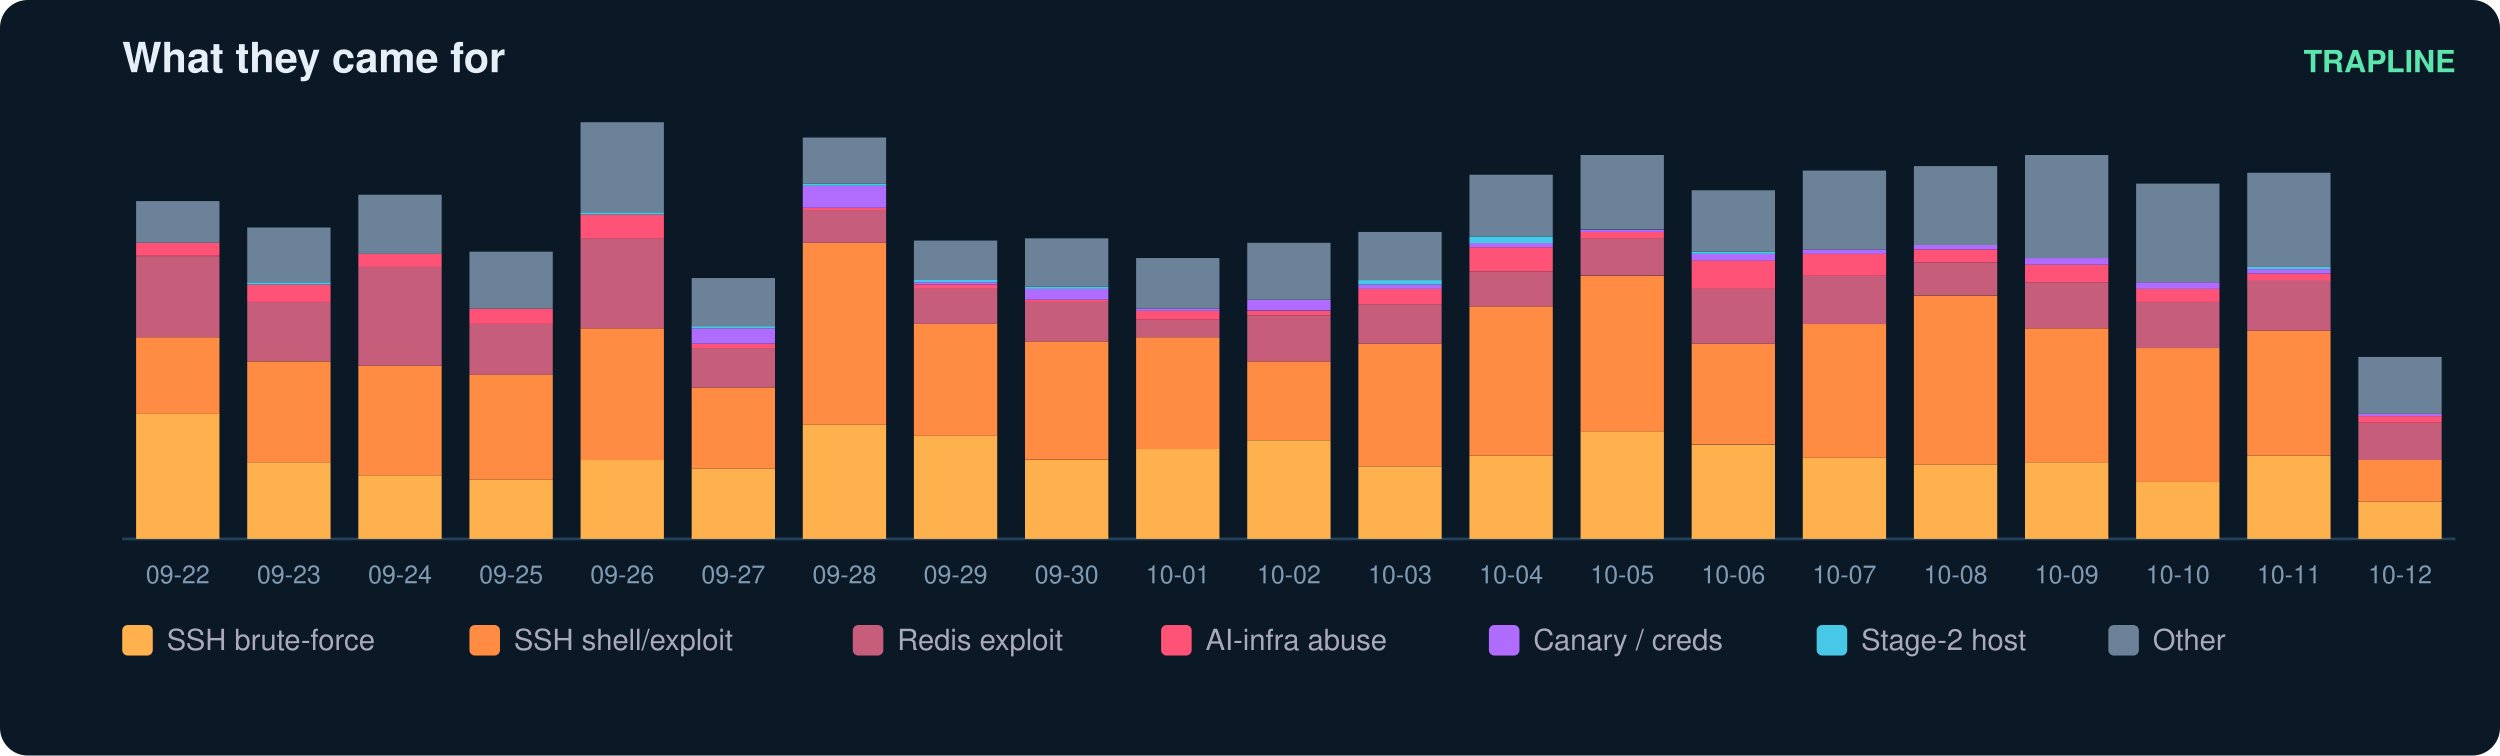
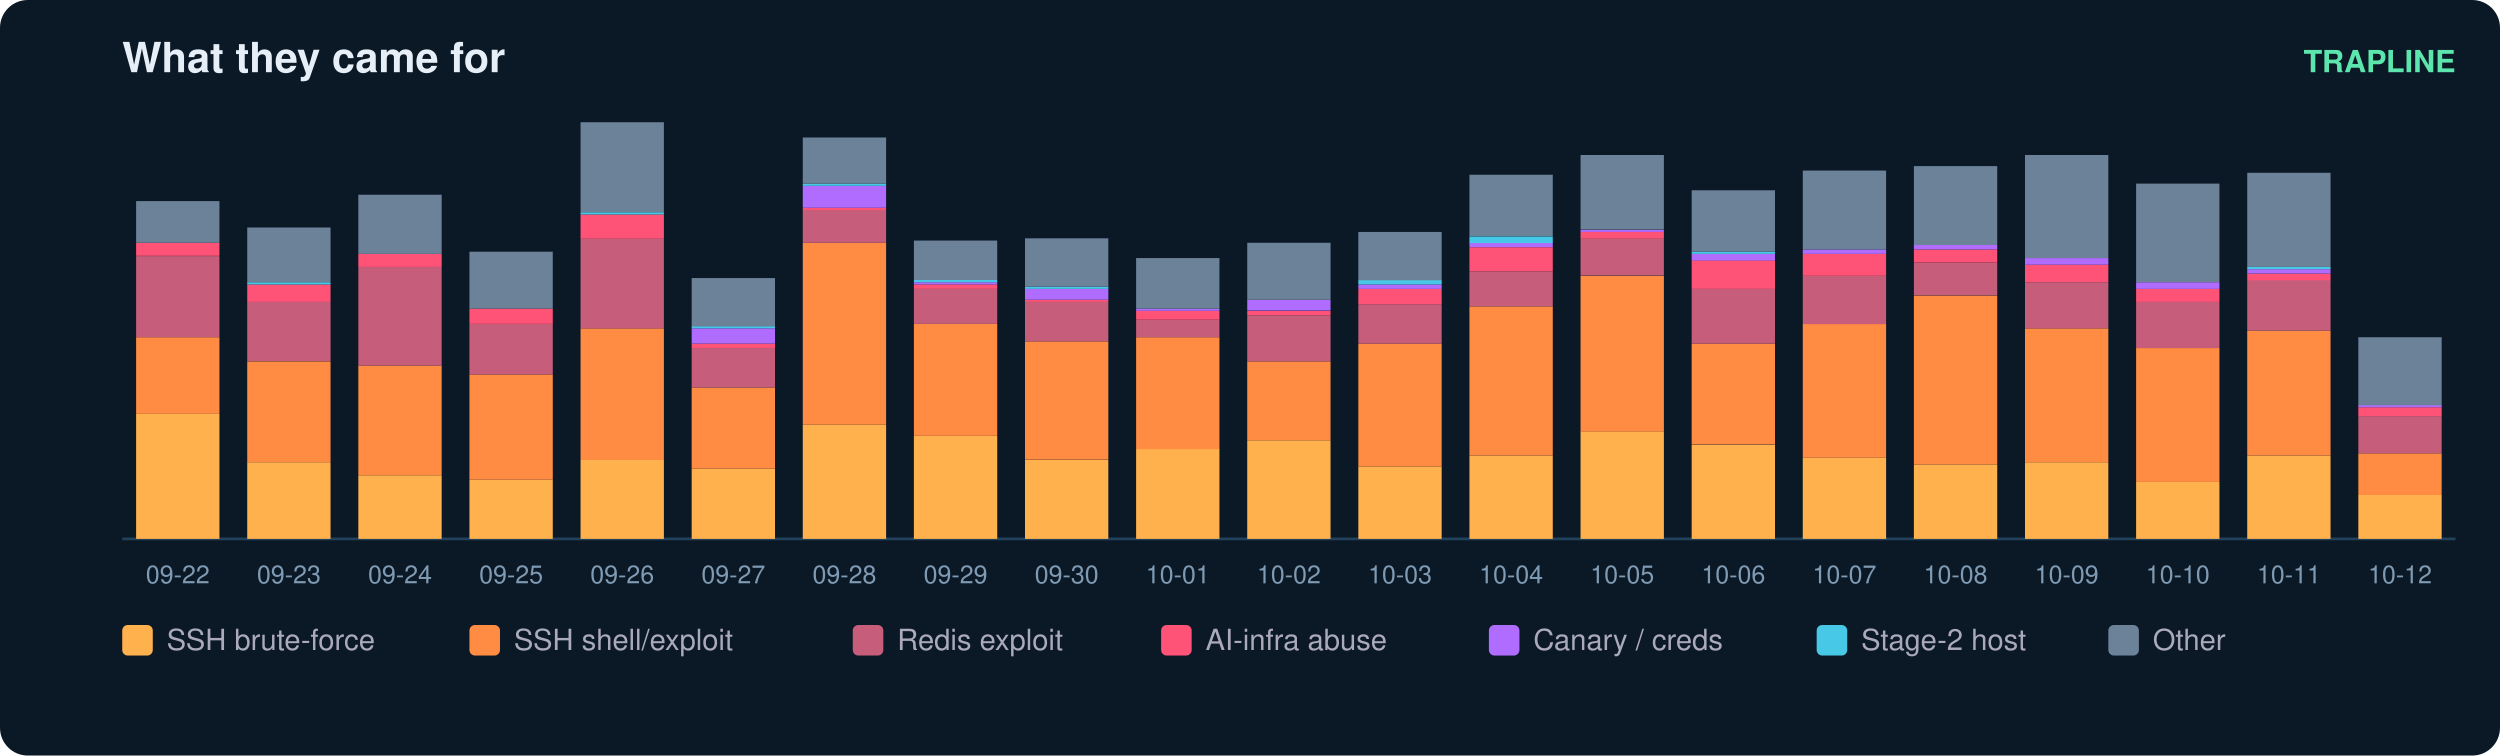
<svg xmlns="http://www.w3.org/2000/svg" width="900" height="272" viewBox="0 0 900 272" font-family="ui-sans-serif,Segoe UI,Helvetica,Arial">
  <rect width="900" height="272" rx="10" fill="#0b1826" />
  <text x="44" y="26" fill="#e6eff7" font-size="15" font-weight="700">What they came for</text>
  <text x="884" y="26" fill="#5ce6ad" font-size="11" text-anchor="end" font-weight="600">TRAPLINE</text>
  <line x1="44" y1="194" x2="884" y2="194" stroke="#22415a" />
  <rect x="49" y="149.0" width="30" height="45.0" fill="#ffb14e" />
  <rect x="49" y="121.4" width="30" height="27.6" fill="#ff8c42" />
  <rect x="49" y="92.2" width="30" height="29.2" fill="#c65d7b" />
  <rect x="49" y="87.4" width="30" height="4.7" fill="#ff5277" />
  <rect x="49" y="72.4" width="30" height="15.0" fill="#6b8299" />
  <text x="64.0" y="210.0" fill="#7f9bb3" font-size="9" text-anchor="middle">09-22</text>
  <rect x="89" y="166.4" width="30" height="27.6" fill="#ffb14e" />
  <rect x="89" y="130.1" width="30" height="36.3" fill="#ff8c42" />
  <rect x="89" y="108.7" width="30" height="21.3" fill="#c65d7b" />
  <rect x="89" y="102.4" width="30" height="6.3" fill="#ff5277" />
  <rect x="89" y="101.6" width="30" height="0.8" fill="#46c8e6" />
  <rect x="89" y="81.9" width="30" height="19.7" fill="#6b8299" />
  <text x="104.0" y="210.0" fill="#7f9bb3" font-size="9" text-anchor="middle">09-23</text>
  <rect x="129" y="171.1" width="30" height="22.9" fill="#ffb14e" />
  <rect x="129" y="131.6" width="30" height="39.5" fill="#ff8c42" />
  <rect x="129" y="96.1" width="30" height="35.5" fill="#c65d7b" />
  <rect x="129" y="91.4" width="30" height="4.7" fill="#ff5277" />
  <rect x="129" y="70.1" width="30" height="21.3" fill="#6b8299" />
  <text x="144.0" y="210.0" fill="#7f9bb3" font-size="9" text-anchor="middle">09-24</text>
  <rect x="169" y="172.7" width="30" height="21.3" fill="#ffb14e" />
  <rect x="169" y="134.8" width="30" height="37.9" fill="#ff8c42" />
  <rect x="169" y="116.6" width="30" height="18.2" fill="#c65d7b" />
  <rect x="169" y="111.1" width="30" height="5.5" fill="#ff5277" />
  <rect x="169" y="90.6" width="30" height="20.5" fill="#6b8299" />
  <text x="184.0" y="210.0" fill="#7f9bb3" font-size="9" text-anchor="middle">09-25</text>
  <rect x="209" y="165.6" width="30" height="28.4" fill="#ffb14e" />
  <rect x="209" y="118.2" width="30" height="47.4" fill="#ff8c42" />
  <rect x="209" y="85.8" width="30" height="32.4" fill="#c65d7b" />
  <rect x="209" y="77.2" width="30" height="8.7" fill="#ff5277" />
  <rect x="209" y="76.4" width="30" height="0.8" fill="#46c8e6" />
  <rect x="209" y="44.0" width="30" height="32.4" fill="#6b8299" />
  <text x="224.0" y="210.0" fill="#7f9bb3" font-size="9" text-anchor="middle">09-26</text>
  <rect x="249" y="168.7" width="30" height="25.3" fill="#ffb14e" />
  <rect x="249" y="139.5" width="30" height="29.2" fill="#ff8c42" />
  <rect x="249" y="125.3" width="30" height="14.2" fill="#c65d7b" />
  <rect x="249" y="123.7" width="30" height="1.6" fill="#ff5277" />
  <rect x="249" y="118.2" width="30" height="5.5" fill="#b06cff" />
  <rect x="249" y="117.4" width="30" height="0.8" fill="#46c8e6" />
  <rect x="249" y="100.1" width="30" height="17.4" fill="#6b8299" />
  <text x="264.0" y="210.0" fill="#7f9bb3" font-size="9" text-anchor="middle">09-27</text>
  <rect x="289" y="152.9" width="30" height="41.1" fill="#ffb14e" />
  <rect x="289" y="87.4" width="30" height="65.5" fill="#ff8c42" />
  <rect x="289" y="75.6" width="30" height="11.8" fill="#c65d7b" />
  <rect x="289" y="74.8" width="30" height="0.8" fill="#ff5277" />
  <rect x="289" y="66.9" width="30" height="7.9" fill="#b06cff" />
  <rect x="289" y="66.1" width="30" height="0.8" fill="#46c8e6" />
  <rect x="289" y="49.5" width="30" height="16.6" fill="#6b8299" />
  <text x="304.0" y="210.0" fill="#7f9bb3" font-size="9" text-anchor="middle">09-28</text>
  <rect x="329" y="156.9" width="30" height="37.1" fill="#ffb14e" />
  <rect x="329" y="116.6" width="30" height="40.3" fill="#ff8c42" />
  <rect x="329" y="104.0" width="30" height="12.6" fill="#c65d7b" />
  <rect x="329" y="102.4" width="30" height="1.6" fill="#ff5277" />
  <rect x="329" y="101.6" width="30" height="0.8" fill="#b06cff" />
  <rect x="329" y="100.8" width="30" height="0.8" fill="#46c8e6" />
  <rect x="329" y="86.6" width="30" height="14.2" fill="#6b8299" />
  <text x="344.0" y="210.0" fill="#7f9bb3" font-size="9" text-anchor="middle">09-29</text>
  <rect x="369" y="165.6" width="30" height="28.4" fill="#ffb14e" />
  <rect x="369" y="122.9" width="30" height="42.6" fill="#ff8c42" />
  <rect x="369" y="108.7" width="30" height="14.2" fill="#c65d7b" />
  <rect x="369" y="107.9" width="30" height="0.8" fill="#ff5277" />
  <rect x="369" y="104.0" width="30" height="3.9" fill="#b06cff" />
  <rect x="369" y="103.2" width="30" height="0.8" fill="#46c8e6" />
  <rect x="369" y="85.8" width="30" height="17.4" fill="#6b8299" />
  <text x="384.0" y="210.0" fill="#7f9bb3" font-size="9" text-anchor="middle">09-30</text>
  <rect x="409" y="161.6" width="30" height="32.4" fill="#ffb14e" />
  <rect x="409" y="121.4" width="30" height="40.3" fill="#ff8c42" />
  <rect x="409" y="115.1" width="30" height="6.3" fill="#c65d7b" />
  <rect x="409" y="111.9" width="30" height="3.2" fill="#ff5277" />
  <rect x="409" y="111.1" width="30" height="0.8" fill="#b06cff" />
  <rect x="409" y="92.9" width="30" height="18.2" fill="#6b8299" />
  <text x="424.0" y="210.0" fill="#7f9bb3" font-size="9" text-anchor="middle">10-01</text>
  <rect x="449" y="158.5" width="30" height="35.5" fill="#ffb14e" />
  <rect x="449" y="130.1" width="30" height="28.4" fill="#ff8c42" />
  <rect x="449" y="113.5" width="30" height="16.6" fill="#c65d7b" />
  <rect x="449" y="111.9" width="30" height="1.6" fill="#ff5277" />
  <rect x="449" y="107.9" width="30" height="3.9" fill="#b06cff" />
  <rect x="449" y="87.4" width="30" height="20.5" fill="#6b8299" />
  <text x="464.0" y="210.0" fill="#7f9bb3" font-size="9" text-anchor="middle">10-02</text>
  <rect x="489" y="167.9" width="30" height="26.1" fill="#ffb14e" />
  <rect x="489" y="123.7" width="30" height="44.2" fill="#ff8c42" />
  <rect x="489" y="109.5" width="30" height="14.2" fill="#c65d7b" />
  <rect x="489" y="104.0" width="30" height="5.5" fill="#ff5277" />
  <rect x="489" y="102.4" width="30" height="1.6" fill="#b06cff" />
  <rect x="489" y="100.8" width="30" height="1.6" fill="#46c8e6" />
  <rect x="489" y="83.5" width="30" height="17.4" fill="#6b8299" />
  <text x="504.0" y="210.0" fill="#7f9bb3" font-size="9" text-anchor="middle">10-03</text>
  <rect x="529" y="164.0" width="30" height="30.0" fill="#ffb14e" />
  <rect x="529" y="110.3" width="30" height="53.7" fill="#ff8c42" />
  <rect x="529" y="97.7" width="30" height="12.6" fill="#c65d7b" />
  <rect x="529" y="89.0" width="30" height="8.7" fill="#ff5277" />
  <rect x="529" y="87.4" width="30" height="1.6" fill="#b06cff" />
  <rect x="529" y="85.1" width="30" height="2.4" fill="#46c8e6" />
  <rect x="529" y="62.9" width="30" height="22.1" fill="#6b8299" />
  <text x="544.0" y="210.0" fill="#7f9bb3" font-size="9" text-anchor="middle">10-04</text>
  <rect x="569" y="155.3" width="30" height="38.7" fill="#ffb14e" />
  <rect x="569" y="99.3" width="30" height="56.1" fill="#ff8c42" />
  <rect x="569" y="85.8" width="30" height="13.4" fill="#c65d7b" />
  <rect x="569" y="83.5" width="30" height="2.4" fill="#ff5277" />
  <rect x="569" y="82.7" width="30" height="0.8" fill="#b06cff" />
  <rect x="569" y="55.8" width="30" height="26.8" fill="#6b8299" />
  <text x="584.0" y="210.0" fill="#7f9bb3" font-size="9" text-anchor="middle">10-05</text>
  <rect x="609" y="160.1" width="30" height="33.9" fill="#ffb14e" />
  <rect x="609" y="123.7" width="30" height="36.3" fill="#ff8c42" />
  <rect x="609" y="104.0" width="30" height="19.7" fill="#c65d7b" />
  <rect x="609" y="93.7" width="30" height="10.3" fill="#ff5277" />
  <rect x="609" y="91.4" width="30" height="2.4" fill="#b06cff" />
  <rect x="609" y="90.6" width="30" height="0.8" fill="#46c8e6" />
  <rect x="609" y="68.5" width="30" height="22.1" fill="#6b8299" />
  <text x="624.0" y="210.0" fill="#7f9bb3" font-size="9" text-anchor="middle">10-06</text>
  <rect x="649" y="164.8" width="30" height="29.2" fill="#ffb14e" />
  <rect x="649" y="116.6" width="30" height="48.2" fill="#ff8c42" />
  <rect x="649" y="99.3" width="30" height="17.4" fill="#c65d7b" />
  <rect x="649" y="91.4" width="30" height="7.9" fill="#ff5277" />
  <rect x="649" y="89.8" width="30" height="1.6" fill="#b06cff" />
  <rect x="649" y="61.4" width="30" height="28.4" fill="#6b8299" />
  <text x="664.0" y="210.0" fill="#7f9bb3" font-size="9" text-anchor="middle">10-07</text>
  <rect x="689" y="167.2" width="30" height="26.8" fill="#ffb14e" />
  <rect x="689" y="106.4" width="30" height="60.8" fill="#ff8c42" />
  <rect x="689" y="94.5" width="30" height="11.8" fill="#c65d7b" />
  <rect x="689" y="89.8" width="30" height="4.7" fill="#ff5277" />
  <rect x="689" y="88.2" width="30" height="1.6" fill="#b06cff" />
  <rect x="689" y="59.8" width="30" height="28.4" fill="#6b8299" />
  <text x="704.0" y="210.0" fill="#7f9bb3" font-size="9" text-anchor="middle">10-08</text>
  <rect x="729" y="166.4" width="30" height="27.6" fill="#ffb14e" />
  <rect x="729" y="118.2" width="30" height="48.2" fill="#ff8c42" />
  <rect x="729" y="101.6" width="30" height="16.6" fill="#c65d7b" />
  <rect x="729" y="95.3" width="30" height="6.3" fill="#ff5277" />
  <rect x="729" y="92.9" width="30" height="2.4" fill="#b06cff" />
  <rect x="729" y="55.8" width="30" height="37.1" fill="#6b8299" />
  <text x="744.0" y="210.0" fill="#7f9bb3" font-size="9" text-anchor="middle">10-09</text>
  <rect x="769" y="173.5" width="30" height="20.5" fill="#ffb14e" />
  <rect x="769" y="125.3" width="30" height="48.2" fill="#ff8c42" />
  <rect x="769" y="108.7" width="30" height="16.6" fill="#c65d7b" />
  <rect x="769" y="104.0" width="30" height="4.7" fill="#ff5277" />
  <rect x="769" y="101.6" width="30" height="2.4" fill="#b06cff" />
  <rect x="769" y="66.1" width="30" height="35.5" fill="#6b8299" />
  <text x="784.0" y="210.0" fill="#7f9bb3" font-size="9" text-anchor="middle">10-10</text>
  <rect x="809" y="164.0" width="30" height="30.0" fill="#ffb14e" />
  <rect x="809" y="119.0" width="30" height="45.0" fill="#ff8c42" />
  <rect x="809" y="100.8" width="30" height="18.2" fill="#c65d7b" />
  <rect x="809" y="98.5" width="30" height="2.4" fill="#ff5277" />
  <rect x="809" y="96.9" width="30" height="1.6" fill="#b06cff" />
  <rect x="809" y="96.1" width="30" height="0.8" fill="#46c8e6" />
  <rect x="809" y="62.2" width="30" height="33.9" fill="#6b8299" />
  <text x="824.0" y="210.0" fill="#7f9bb3" font-size="9" text-anchor="middle">10-11</text>
-   <rect x="849" y="180.6" width="30" height="13.4" fill="#ffb14e" />
-   <rect x="849" y="165.6" width="30" height="15.0" fill="#ff8c42" />
-   <rect x="849" y="152.2" width="30" height="13.4" fill="#c65d7b" />
-   <rect x="849" y="149.8" width="30" height="2.4" fill="#ff5277" />
-   <rect x="849" y="149.0" width="30" height="0.8" fill="#b06cff" />
-   <rect x="849" y="128.5" width="30" height="20.5" fill="#6b8299" />
+   <rect x="849" y="178.2" width="30" height="15.8" fill="#ffb14e" />
+   <rect x="849" y="163.2" width="30" height="15.0" fill="#ff8c42" />
+   <rect x="849" y="149.8" width="30" height="13.4" fill="#c65d7b" />
+   <rect x="849" y="146.6" width="30" height="3.2" fill="#ff5277" />
+   <rect x="849" y="145.8" width="30" height="0.8" fill="#b06cff" />
+   <rect x="849" y="121.4" width="30" height="24.5" fill="#6b8299" />
  <text x="864.0" y="210.0" fill="#7f9bb3" font-size="9" text-anchor="middle">10-12</text>
  <rect x="44" y="225" width="11" height="11" rx="2" fill="#ffb14e" />
  <text x="60" y="234" fill="#aab" font-size="10.5">SSH brute-force</text>
  <rect x="169" y="225" width="11" height="11" rx="2" fill="#ff8c42" />
  <text x="185" y="234" fill="#aab" font-size="10.5">SSH shell/exploit</text>
  <rect x="307" y="225" width="11" height="11" rx="2" fill="#c65d7b" />
  <text x="323" y="234" fill="#aab" font-size="10.5">Redis exploit</text>
  <rect x="418" y="225" width="11" height="11" rx="2" fill="#ff5277" />
  <text x="434" y="234" fill="#aab" font-size="10.5">AI-infra abuse</text>
  <rect x="536" y="225" width="11" height="11" rx="2" fill="#b06cff" />
  <text x="552" y="234" fill="#aab" font-size="10.5">Canary / creds</text>
  <rect x="654" y="225" width="11" height="11" rx="2" fill="#46c8e6" />
  <text x="670" y="234" fill="#aab" font-size="10.5">Stage-2 host</text>
  <rect x="759" y="225" width="11" height="11" rx="2" fill="#6b8299" />
  <text x="775" y="234" fill="#aab" font-size="10.5">Other</text>
</svg>
